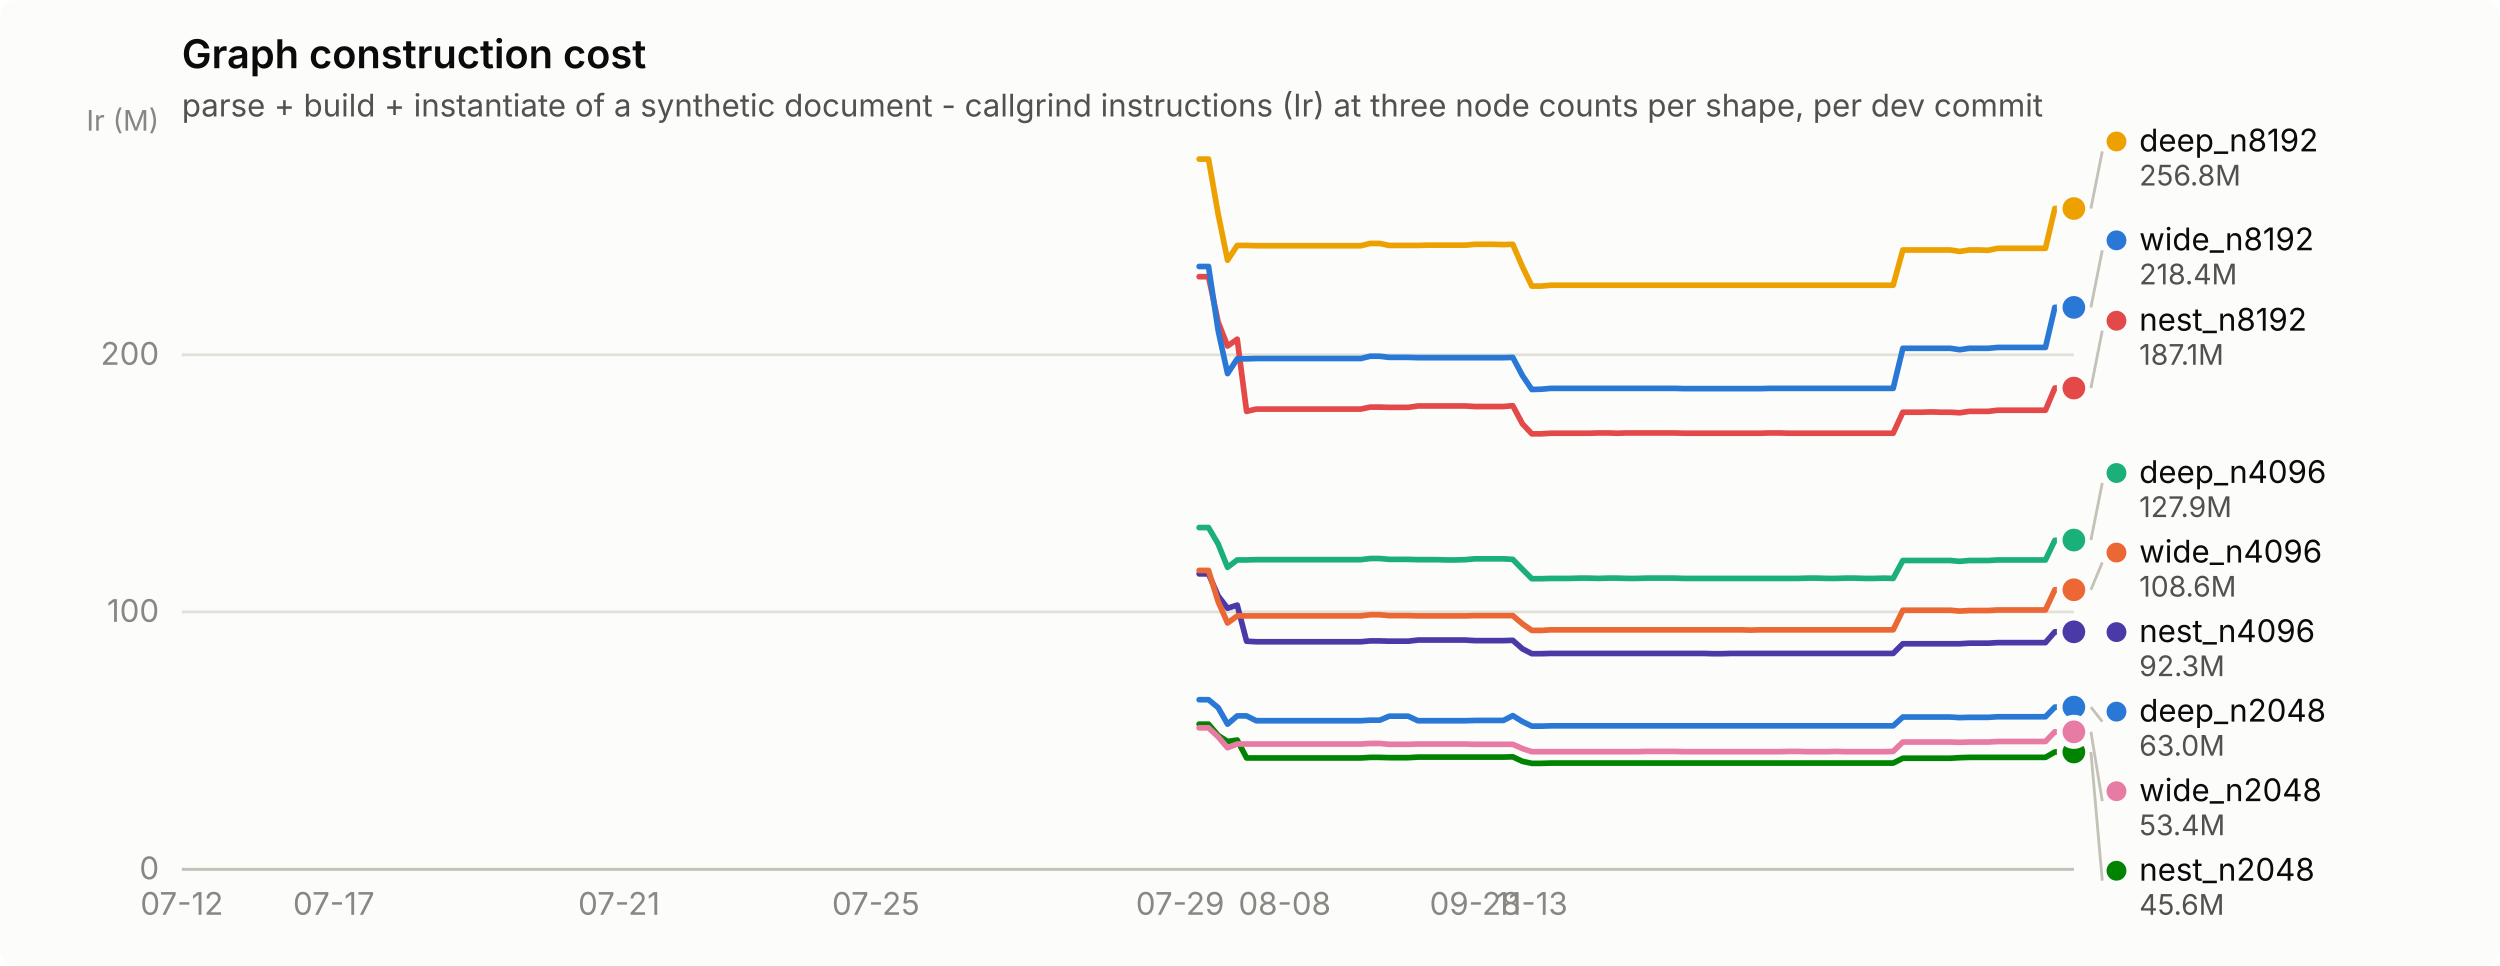
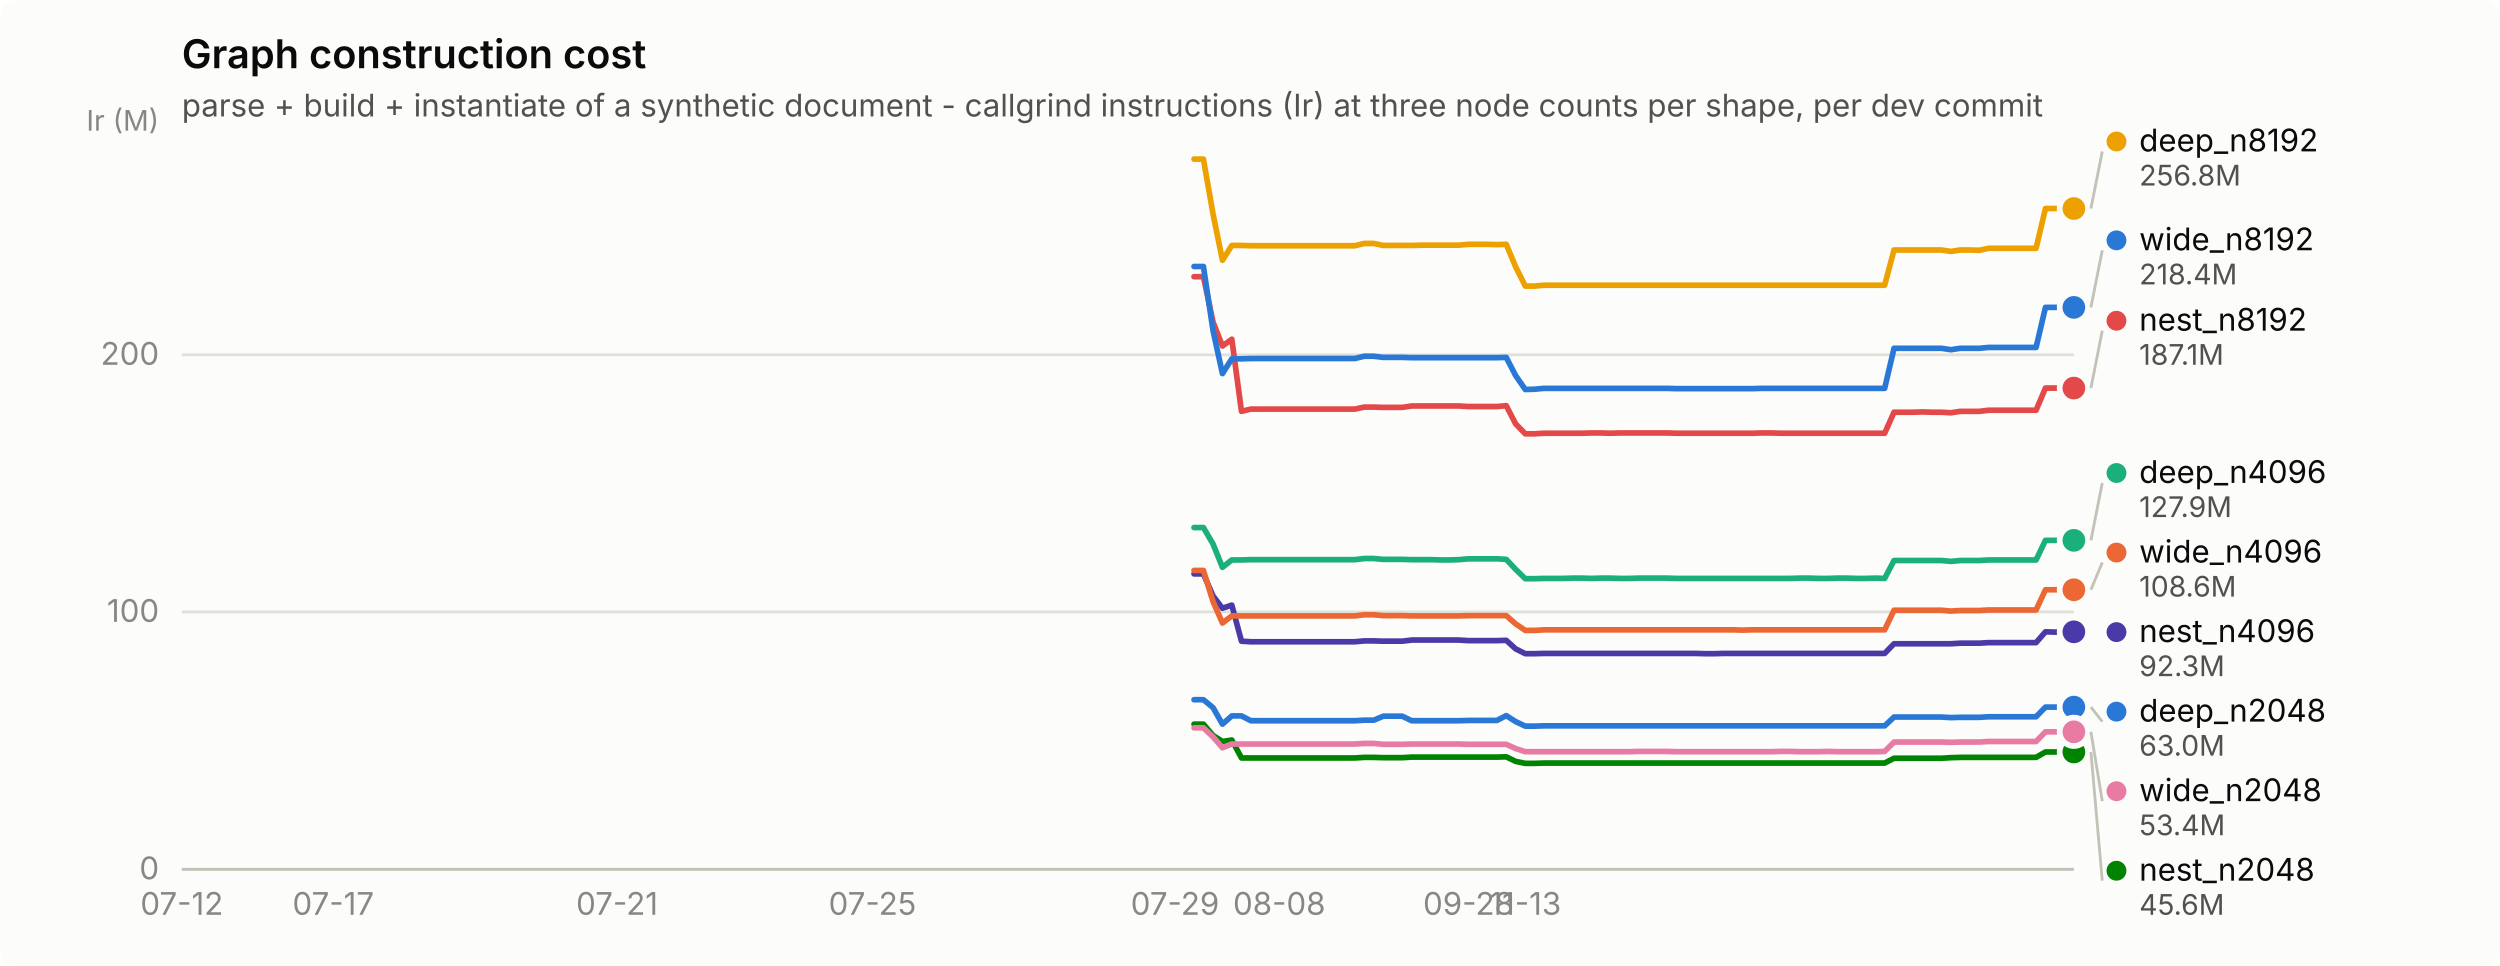
<svg xmlns="http://www.w3.org/2000/svg" width="880" height="340" viewBox="0 0 880 340" role="img" aria-label="Graph construction cost">
  <rect width="880" height="340" rx="6" fill="#fcfcfb" />
  <text x="64" y="24" font-family="system-ui, -apple-system, &quot;Segoe UI&quot;, sans-serif" font-size="14" font-weight="600" fill="#0b0b0b">Graph construction cost</text>
  <text x="64" y="41" font-family="system-ui, -apple-system, &quot;Segoe UI&quot;, sans-serif" font-size="11" fill="#52514e">parse + build + instantiate of a synthetic document - callgrind instructions (Ir) at three node counts per shape, per dev commit</text>
  <line x1="64" y1="306.0" x2="730" y2="306.0" stroke="#e1e0d9" stroke-width="1" />
  <text x="56" y="309.5" text-anchor="end" font-family="system-ui, -apple-system, &quot;Segoe UI&quot;, sans-serif" font-size="11" style="font-variant-numeric: tabular-nums" fill="#898781">0</text>
  <line x1="64" y1="215.4" x2="730" y2="215.4" stroke="#e1e0d9" stroke-width="1" />
  <text x="56" y="218.9" text-anchor="end" font-family="system-ui, -apple-system, &quot;Segoe UI&quot;, sans-serif" font-size="11" style="font-variant-numeric: tabular-nums" fill="#898781">100</text>
  <line x1="64" y1="124.9" x2="730" y2="124.9" stroke="#e1e0d9" stroke-width="1" />
  <text x="56" y="128.4" text-anchor="end" font-family="system-ui, -apple-system, &quot;Segoe UI&quot;, sans-serif" font-size="11" style="font-variant-numeric: tabular-nums" fill="#898781">200</text>
  <text x="56" y="46" text-anchor="end" font-family="system-ui, -apple-system, &quot;Segoe UI&quot;, sans-serif" font-size="10" fill="#898781">Ir (M)</text>
  <line x1="64" y1="306" x2="730" y2="306" stroke="#c3c2b7" stroke-width="1" />
  <text x="64.0" y="322" text-anchor="middle" font-family="system-ui, -apple-system, &quot;Segoe UI&quot;, sans-serif" font-size="11" style="font-variant-numeric: tabular-nums" fill="#898781">07-12</text>
-   <text x="117.5" y="322" text-anchor="middle" font-family="system-ui, -apple-system, &quot;Segoe UI&quot;, sans-serif" font-size="11" style="font-variant-numeric: tabular-nums" fill="#898781">07-17</text>
-   <text x="217.9" y="322" text-anchor="middle" font-family="system-ui, -apple-system, &quot;Segoe UI&quot;, sans-serif" font-size="11" style="font-variant-numeric: tabular-nums" fill="#898781">07-21</text>
-   <text x="308.3" y="322" text-anchor="middle" font-family="system-ui, -apple-system, &quot;Segoe UI&quot;, sans-serif" font-size="11" style="font-variant-numeric: tabular-nums" fill="#898781">07-25</text>
-   <text x="415.4" y="322" text-anchor="middle" font-family="system-ui, -apple-system, &quot;Segoe UI&quot;, sans-serif" font-size="11" style="font-variant-numeric: tabular-nums" fill="#898781">07-29</text>
-   <text x="452.2" y="322" text-anchor="middle" font-family="system-ui, -apple-system, &quot;Segoe UI&quot;, sans-serif" font-size="11" style="font-variant-numeric: tabular-nums" fill="#898781">08-08</text>
-   <text x="519.2" y="322" text-anchor="middle" font-family="system-ui, -apple-system, &quot;Segoe UI&quot;, sans-serif" font-size="11" style="font-variant-numeric: tabular-nums" fill="#898781">09-28</text>
-   <text x="539.2" y="322" text-anchor="middle" font-family="system-ui, -apple-system, &quot;Segoe UI&quot;, sans-serif" font-size="11" style="font-variant-numeric: tabular-nums" fill="#898781">11-13</text>
-   <path d="M422.1,246.3 L425.4,246.3 L428.8,249.1 L432.1,254.9 L435.5,252.0 L438.8,252.0 L442.2,253.7 L445.5,253.7 L448.9,253.7 L452.2,253.7 L455.6,253.7 L458.9,253.7 L462.3,253.7 L465.6,253.7 L469.0,253.7 L472.3,253.7 L475.6,253.7 L479.0,253.7 L482.3,253.5 L485.7,253.5 L489.0,252.1 L492.4,252.1 L495.7,252.1 L499.1,253.7 L502.4,253.7 L505.8,253.7 L509.1,253.7 L512.5,253.7 L515.8,253.7 L519.2,253.6 L522.5,253.6 L525.8,253.6 L529.2,253.6 L532.5,251.9 L535.9,254.0 L539.2,255.6 L542.6,255.6 L545.9,255.5 L549.3,255.5 L552.6,255.5 L556.0,255.5 L559.3,255.5 L562.7,255.5 L566.0,255.5 L569.4,255.5 L572.7,255.5 L576.1,255.5 L579.4,255.5 L582.7,255.5 L586.1,255.5 L589.4,255.5 L592.8,255.5 L596.1,255.5 L599.5,255.5 L602.8,255.5 L606.2,255.5 L609.5,255.5 L612.9,255.5 L616.2,255.5 L619.6,255.5 L622.9,255.5 L626.3,255.5 L629.6,255.5 L632.9,255.5 L636.3,255.5 L639.6,255.5 L643.0,255.5 L646.3,255.5 L649.7,255.5 L653.0,255.5 L656.4,255.5 L659.7,255.5 L663.1,255.5 L666.4,255.5 L669.8,252.4 L673.1,252.4 L676.5,252.4 L679.8,252.4 L683.1,252.4 L686.5,252.4 L689.8,252.6 L693.2,252.5 L696.5,252.5 L699.9,252.5 L703.2,252.3 L706.6,252.3 L709.9,252.3 L713.3,252.3 L716.6,252.3 L720.0,252.3 L723.3,248.9 L726.7,248.9 L730.0,248.9" fill="none" stroke="#2a78d6" stroke-width="2" stroke-linejoin="round" stroke-linecap="round" />
+   <text x="117.3" y="322" text-anchor="middle" font-family="system-ui, -apple-system, &quot;Segoe UI&quot;, sans-serif" font-size="11" style="font-variant-numeric: tabular-nums" fill="#898781">07-17</text>
+   <text x="217.2" y="322" text-anchor="middle" font-family="system-ui, -apple-system, &quot;Segoe UI&quot;, sans-serif" font-size="11" style="font-variant-numeric: tabular-nums" fill="#898781">07-21</text>
+   <text x="307.1" y="322" text-anchor="middle" font-family="system-ui, -apple-system, &quot;Segoe UI&quot;, sans-serif" font-size="11" style="font-variant-numeric: tabular-nums" fill="#898781">07-25</text>
+   <text x="413.6" y="322" text-anchor="middle" font-family="system-ui, -apple-system, &quot;Segoe UI&quot;, sans-serif" font-size="11" style="font-variant-numeric: tabular-nums" fill="#898781">07-29</text>
+   <text x="450.3" y="322" text-anchor="middle" font-family="system-ui, -apple-system, &quot;Segoe UI&quot;, sans-serif" font-size="11" style="font-variant-numeric: tabular-nums" fill="#898781">08-08</text>
+   <text x="516.9" y="322" text-anchor="middle" font-family="system-ui, -apple-system, &quot;Segoe UI&quot;, sans-serif" font-size="11" style="font-variant-numeric: tabular-nums" fill="#898781">09-28</text>
+   <text x="536.9" y="322" text-anchor="middle" font-family="system-ui, -apple-system, &quot;Segoe UI&quot;, sans-serif" font-size="11" style="font-variant-numeric: tabular-nums" fill="#898781">11-13</text>
+   <path d="M420.3,246.3 L423.6,246.3 L427.0,249.1 L430.3,254.9 L433.6,252.0 L437.0,252.0 L440.3,253.7 L443.6,253.7 L446.9,253.7 L450.3,253.7 L453.6,253.7 L456.9,253.7 L460.3,253.7 L463.6,253.7 L466.9,253.7 L470.3,253.7 L473.6,253.7 L476.9,253.7 L480.2,253.5 L483.6,253.5 L486.9,252.1 L490.2,252.1 L493.6,252.1 L496.9,253.7 L500.2,253.7 L503.6,253.7 L506.9,253.7 L510.2,253.7 L513.5,253.7 L516.9,253.6 L520.2,253.6 L523.5,253.6 L526.9,253.6 L530.2,251.9 L533.5,254.0 L536.9,255.6 L540.2,255.6 L543.5,255.5 L546.9,255.5 L550.2,255.5 L553.5,255.5 L556.8,255.5 L560.2,255.5 L563.5,255.5 L566.8,255.5 L570.2,255.5 L573.5,255.5 L576.8,255.5 L580.1,255.5 L583.5,255.5 L586.8,255.5 L590.1,255.5 L593.5,255.5 L596.8,255.5 L600.1,255.5 L603.5,255.5 L606.8,255.5 L610.1,255.5 L613.5,255.5 L616.8,255.5 L620.1,255.5 L623.4,255.5 L626.8,255.5 L630.1,255.5 L633.4,255.5 L636.8,255.5 L640.1,255.5 L643.4,255.5 L646.8,255.5 L650.1,255.5 L653.4,255.5 L656.7,255.5 L660.1,255.5 L663.4,255.5 L666.7,252.4 L670.1,252.4 L673.4,252.4 L676.7,252.4 L680.0,252.4 L683.4,252.4 L686.7,252.6 L690.0,252.5 L693.4,252.5 L696.7,252.5 L700.0,252.3 L703.4,252.3 L706.7,252.3 L710.0,252.3 L713.4,252.3 L716.7,252.3 L720.0,248.9 L723.3,248.9 L726.7,248.9 L730.0,248.9" fill="none" stroke="#2a78d6" stroke-width="2" stroke-linejoin="round" stroke-linecap="round" />
  <circle cx="730.0" cy="248.9" r="6" fill="#fcfcfb" />
  <circle cx="730.0" cy="248.9" r="4" fill="#2a78d6" />
-   <path d="M422.1,185.7 L425.4,185.7 L428.8,191.5 L432.1,199.7 L435.5,197.1 L438.8,197.1 L442.2,197.0 L445.5,197.0 L448.9,197.0 L452.2,197.0 L455.6,197.0 L458.9,197.0 L462.3,197.0 L465.6,197.0 L469.0,197.0 L472.3,197.0 L475.6,197.0 L479.0,197.0 L482.3,196.6 L485.7,196.6 L489.0,196.9 L492.4,196.9 L495.7,196.9 L499.1,197.0 L502.4,197.0 L505.8,197.0 L509.1,197.1 L512.5,197.1 L515.8,197.0 L519.2,196.7 L522.5,196.7 L525.8,196.7 L529.2,196.7 L532.5,196.9 L535.9,200.4 L539.2,203.7 L542.6,203.7 L545.9,203.6 L549.3,203.6 L552.6,203.6 L556.0,203.5 L559.3,203.5 L562.7,203.6 L566.0,203.5 L569.4,203.5 L572.7,203.6 L576.1,203.6 L579.4,203.5 L582.7,203.5 L586.1,203.5 L589.4,203.5 L592.8,203.6 L596.1,203.6 L599.5,203.6 L602.8,203.6 L606.2,203.6 L609.5,203.6 L612.9,203.6 L616.2,203.6 L619.6,203.6 L622.9,203.6 L626.3,203.6 L629.6,203.6 L632.9,203.6 L636.3,203.5 L639.6,203.5 L643.0,203.6 L646.3,203.6 L649.7,203.5 L653.0,203.5 L656.4,203.6 L659.7,203.6 L663.1,203.5 L666.4,203.6 L669.8,197.3 L673.1,197.3 L676.5,197.3 L679.8,197.3 L683.1,197.3 L686.5,197.3 L689.8,197.6 L693.2,197.3 L696.5,197.3 L699.9,197.3 L703.2,197.1 L706.6,197.1 L709.9,197.1 L713.3,197.1 L716.6,197.1 L720.0,197.1 L723.3,190.2 L726.7,190.2 L730.0,190.1" fill="none" stroke="#1baf7a" stroke-width="2" stroke-linejoin="round" stroke-linecap="round" />
-   <circle cx="730.0" cy="190.1" r="6" fill="#fcfcfb" />
-   <circle cx="730.0" cy="190.1" r="4" fill="#1baf7a" />
-   <path d="M422.1,56.0 L425.4,56.0 L428.8,75.4 L432.1,91.6 L435.5,86.4 L438.8,86.4 L442.2,86.5 L445.5,86.5 L448.9,86.5 L452.2,86.5 L455.6,86.5 L458.9,86.5 L462.3,86.5 L465.6,86.5 L469.0,86.5 L472.3,86.5 L475.6,86.5 L479.0,86.5 L482.3,85.7 L485.7,85.7 L489.0,86.4 L492.4,86.4 L495.7,86.4 L499.1,86.4 L502.4,86.3 L505.8,86.3 L509.1,86.3 L512.5,86.3 L515.8,86.3 L519.2,86.0 L522.5,86.0 L525.8,86.0 L529.2,86.1 L532.5,86.0 L535.9,93.9 L539.2,100.7 L542.6,100.7 L545.9,100.4 L549.3,100.4 L552.6,100.4 L556.0,100.4 L559.3,100.4 L562.7,100.4 L566.0,100.4 L569.4,100.4 L572.7,100.4 L576.1,100.4 L579.4,100.4 L582.7,100.4 L586.1,100.4 L589.4,100.4 L592.8,100.4 L596.1,100.4 L599.5,100.4 L602.8,100.4 L606.2,100.4 L609.5,100.4 L612.9,100.4 L616.2,100.4 L619.6,100.4 L622.9,100.4 L626.3,100.4 L629.6,100.4 L632.9,100.4 L636.3,100.4 L639.6,100.4 L643.0,100.4 L646.3,100.4 L649.7,100.4 L653.0,100.4 L656.4,100.4 L659.7,100.4 L663.1,100.4 L666.4,100.4 L669.8,88.0 L673.1,88.0 L676.5,88.0 L679.8,88.0 L683.1,88.0 L686.5,88.0 L689.8,88.5 L693.2,88.0 L696.5,88.0 L699.9,88.1 L703.2,87.4 L706.6,87.4 L709.9,87.4 L713.3,87.4 L716.6,87.4 L720.0,87.4 L723.3,73.4 L726.7,73.4 L730.0,73.4" fill="none" stroke="#eda100" stroke-width="2" stroke-linejoin="round" stroke-linecap="round" />
+   <path d="M420.3,185.7 L423.6,185.7 L427.0,191.5 L430.3,199.7 L433.6,197.1 L437.0,197.1 L440.3,197.0 L443.6,197.0 L446.9,197.0 L450.3,197.0 L453.6,197.0 L456.9,197.0 L460.3,197.0 L463.6,197.0 L466.9,197.0 L470.3,197.0 L473.6,197.0 L476.9,197.0 L480.2,196.6 L483.6,196.6 L486.9,196.9 L490.2,196.9 L493.6,196.9 L496.9,197.0 L500.2,197.0 L503.6,197.0 L506.9,197.1 L510.2,197.1 L513.5,197.0 L516.9,196.7 L520.2,196.7 L523.5,196.7 L526.9,196.7 L530.2,196.9 L533.5,200.4 L536.9,203.7 L540.2,203.7 L543.5,203.6 L546.9,203.6 L550.2,203.6 L553.5,203.5 L556.8,203.5 L560.2,203.6 L563.5,203.5 L566.8,203.5 L570.2,203.6 L573.5,203.6 L576.8,203.5 L580.1,203.5 L583.5,203.5 L586.8,203.5 L590.1,203.6 L593.5,203.6 L596.8,203.6 L600.1,203.6 L603.5,203.6 L606.8,203.6 L610.1,203.6 L613.5,203.6 L616.8,203.6 L620.1,203.6 L623.4,203.6 L626.8,203.6 L630.1,203.6 L633.4,203.5 L636.8,203.5 L640.1,203.6 L643.4,203.6 L646.8,203.5 L650.1,203.5 L653.4,203.6 L656.7,203.6 L660.1,203.5 L663.4,203.6 L666.7,197.3 L670.1,197.3 L673.4,197.3 L676.7,197.3 L680.0,197.3 L683.4,197.3 L686.7,197.6 L690.0,197.3 L693.4,197.3 L696.7,197.3 L700.0,197.1 L703.4,197.1 L706.7,197.1 L710.0,197.1 L713.4,197.1 L716.7,197.1 L720.0,190.2 L723.3,190.2 L726.7,190.1 L730.0,190.2" fill="none" stroke="#1baf7a" stroke-width="2" stroke-linejoin="round" stroke-linecap="round" />
+   <circle cx="730.0" cy="190.2" r="6" fill="#fcfcfb" />
+   <circle cx="730.0" cy="190.2" r="4" fill="#1baf7a" />
+   <path d="M420.3,56.0 L423.6,56.0 L427.0,75.4 L430.3,91.6 L433.6,86.4 L437.0,86.4 L440.3,86.5 L443.6,86.5 L446.9,86.5 L450.3,86.5 L453.6,86.5 L456.9,86.5 L460.3,86.5 L463.6,86.5 L466.9,86.5 L470.3,86.5 L473.6,86.5 L476.9,86.5 L480.2,85.7 L483.6,85.7 L486.9,86.4 L490.2,86.4 L493.6,86.4 L496.9,86.4 L500.2,86.3 L503.6,86.3 L506.9,86.3 L510.2,86.3 L513.5,86.3 L516.9,86.0 L520.2,86.0 L523.5,86.0 L526.9,86.1 L530.2,86.0 L533.5,93.9 L536.9,100.7 L540.2,100.7 L543.5,100.4 L546.9,100.4 L550.2,100.4 L553.5,100.4 L556.8,100.4 L560.2,100.4 L563.5,100.4 L566.8,100.4 L570.2,100.4 L573.5,100.4 L576.8,100.4 L580.1,100.4 L583.5,100.4 L586.8,100.4 L590.1,100.4 L593.5,100.4 L596.8,100.4 L600.1,100.4 L603.5,100.4 L606.8,100.4 L610.1,100.4 L613.5,100.4 L616.8,100.4 L620.1,100.4 L623.4,100.4 L626.8,100.4 L630.1,100.4 L633.4,100.4 L636.8,100.4 L640.1,100.4 L643.4,100.4 L646.8,100.4 L650.1,100.4 L653.4,100.4 L656.7,100.4 L660.1,100.4 L663.4,100.4 L666.7,88.0 L670.1,88.0 L673.4,88.0 L676.7,88.0 L680.0,88.0 L683.4,88.0 L686.7,88.5 L690.0,88.0 L693.4,88.0 L696.7,88.1 L700.0,87.4 L703.4,87.4 L706.7,87.4 L710.0,87.4 L713.4,87.4 L716.7,87.4 L720.0,73.4 L723.3,73.4 L726.7,73.4 L730.0,73.4" fill="none" stroke="#eda100" stroke-width="2" stroke-linejoin="round" stroke-linecap="round" />
  <circle cx="730.0" cy="73.4" r="6" fill="#fcfcfb" />
  <circle cx="730.0" cy="73.4" r="4" fill="#eda100" />
-   <path d="M422.1,254.9 L425.4,254.9 L428.8,258.9 L432.1,261.0 L435.5,260.5 L438.8,266.8 L442.2,266.8 L445.5,266.8 L448.9,266.8 L452.2,266.8 L455.6,266.8 L458.9,266.8 L462.3,266.8 L465.6,266.8 L469.0,266.8 L472.3,266.8 L475.6,266.8 L479.0,266.8 L482.3,266.6 L485.7,266.6 L489.0,266.7 L492.4,266.7 L495.7,266.7 L499.1,266.5 L502.4,266.5 L505.8,266.5 L509.1,266.5 L512.5,266.5 L515.8,266.5 L519.2,266.5 L522.5,266.5 L525.8,266.5 L529.2,266.5 L532.5,266.4 L535.9,268.0 L539.2,268.7 L542.6,268.7 L545.9,268.6 L549.3,268.6 L552.6,268.6 L556.0,268.6 L559.3,268.6 L562.7,268.6 L566.0,268.6 L569.4,268.6 L572.7,268.6 L576.1,268.6 L579.4,268.6 L582.7,268.6 L586.1,268.6 L589.4,268.6 L592.8,268.6 L596.1,268.6 L599.5,268.6 L602.8,268.6 L606.2,268.6 L609.5,268.6 L612.9,268.6 L616.2,268.6 L619.6,268.6 L622.9,268.6 L626.3,268.6 L629.6,268.6 L632.9,268.6 L636.3,268.6 L639.6,268.6 L643.0,268.6 L646.3,268.6 L649.7,268.6 L653.0,268.6 L656.4,268.6 L659.7,268.6 L663.1,268.6 L666.4,268.6 L669.8,266.9 L673.1,266.9 L676.5,266.9 L679.8,266.9 L683.1,266.9 L686.5,266.9 L689.8,266.7 L693.2,266.6 L696.5,266.6 L699.9,266.6 L703.2,266.6 L706.6,266.6 L709.9,266.6 L713.3,266.6 L716.6,266.6 L720.0,266.6 L723.3,264.7 L726.7,264.7 L730.0,264.7" fill="none" stroke="#008300" stroke-width="2" stroke-linejoin="round" stroke-linecap="round" />
+   <path d="M420.3,254.9 L423.6,254.9 L427.0,258.9 L430.3,261.0 L433.6,260.5 L437.0,266.8 L440.3,266.8 L443.6,266.8 L446.9,266.8 L450.3,266.8 L453.6,266.8 L456.9,266.8 L460.3,266.8 L463.6,266.8 L466.9,266.8 L470.3,266.8 L473.6,266.8 L476.9,266.8 L480.2,266.6 L483.6,266.6 L486.9,266.7 L490.2,266.7 L493.6,266.7 L496.9,266.5 L500.2,266.5 L503.6,266.5 L506.9,266.5 L510.2,266.5 L513.5,266.5 L516.9,266.5 L520.2,266.5 L523.5,266.5 L526.9,266.5 L530.2,266.4 L533.5,268.0 L536.9,268.7 L540.2,268.7 L543.5,268.6 L546.9,268.6 L550.2,268.6 L553.5,268.6 L556.8,268.6 L560.2,268.6 L563.5,268.6 L566.8,268.6 L570.2,268.6 L573.5,268.6 L576.8,268.6 L580.1,268.6 L583.5,268.6 L586.8,268.6 L590.1,268.6 L593.5,268.6 L596.8,268.6 L600.1,268.6 L603.5,268.6 L606.8,268.6 L610.1,268.6 L613.5,268.6 L616.8,268.6 L620.1,268.6 L623.4,268.6 L626.8,268.6 L630.1,268.6 L633.4,268.6 L636.8,268.6 L640.1,268.6 L643.4,268.6 L646.8,268.6 L650.1,268.6 L653.4,268.6 L656.7,268.6 L660.1,268.6 L663.4,268.6 L666.7,266.9 L670.1,266.9 L673.4,266.9 L676.7,266.9 L680.0,266.9 L683.4,266.9 L686.7,266.7 L690.0,266.6 L693.4,266.6 L696.7,266.6 L700.0,266.6 L703.4,266.6 L706.7,266.6 L710.0,266.6 L713.4,266.6 L716.7,266.6 L720.0,264.7 L723.3,264.7 L726.7,264.7 L730.0,264.7" fill="none" stroke="#008300" stroke-width="2" stroke-linejoin="round" stroke-linecap="round" />
  <circle cx="730.0" cy="264.7" r="6" fill="#fcfcfb" />
  <circle cx="730.0" cy="264.7" r="4" fill="#008300" />
-   <path d="M422.1,202.0 L425.4,202.0 L428.8,209.8 L432.1,214.1 L435.5,213.0 L438.8,225.7 L442.2,225.9 L445.5,225.9 L448.9,225.9 L452.2,225.9 L455.6,225.9 L458.9,225.9 L462.3,225.9 L465.6,225.9 L469.0,225.9 L472.3,225.9 L475.6,225.9 L479.0,225.9 L482.3,225.6 L485.7,225.6 L489.0,225.7 L492.4,225.7 L495.7,225.7 L499.1,225.3 L502.4,225.3 L505.8,225.3 L509.1,225.3 L512.5,225.3 L515.8,225.3 L519.2,225.5 L522.5,225.5 L525.8,225.5 L529.2,225.5 L532.5,225.4 L535.9,228.4 L539.2,230.1 L542.6,230.1 L545.9,230.0 L549.3,230.0 L552.6,230.0 L556.0,230.0 L559.3,230.0 L562.7,230.0 L566.0,230.0 L569.4,230.0 L572.7,230.0 L576.1,230.0 L579.4,230.0 L582.7,230.0 L586.1,230.0 L589.4,230.0 L592.8,230.0 L596.1,230.0 L599.5,230.0 L602.8,230.1 L606.2,230.1 L609.5,230.0 L612.9,230.0 L616.2,230.0 L619.6,230.0 L622.9,230.0 L626.3,230.0 L629.6,230.0 L632.9,230.0 L636.3,230.0 L639.6,230.0 L643.0,230.0 L646.3,230.0 L649.7,230.0 L653.0,230.0 L656.4,230.0 L659.7,230.0 L663.1,230.0 L666.4,230.0 L669.8,226.6 L673.1,226.6 L676.5,226.6 L679.8,226.6 L683.1,226.6 L686.5,226.6 L689.8,226.6 L693.2,226.4 L696.5,226.4 L699.9,226.4 L703.2,226.2 L706.6,226.2 L709.9,226.2 L713.3,226.2 L716.6,226.2 L720.0,226.2 L723.3,222.4 L726.7,222.5 L730.0,222.4" fill="none" stroke="#4a3aa7" stroke-width="2" stroke-linejoin="round" stroke-linecap="round" />
+   <path d="M420.3,202.0 L423.6,202.0 L427.0,209.8 L430.3,214.1 L433.6,213.0 L437.0,225.7 L440.3,225.9 L443.6,225.9 L446.9,225.9 L450.3,225.9 L453.6,225.9 L456.9,225.9 L460.3,225.9 L463.6,225.9 L466.9,225.9 L470.3,225.9 L473.6,225.9 L476.9,225.9 L480.2,225.6 L483.6,225.6 L486.9,225.7 L490.2,225.7 L493.6,225.7 L496.9,225.3 L500.2,225.3 L503.6,225.3 L506.9,225.3 L510.2,225.3 L513.5,225.3 L516.9,225.5 L520.2,225.5 L523.5,225.5 L526.9,225.5 L530.2,225.4 L533.5,228.4 L536.9,230.1 L540.2,230.1 L543.5,230.0 L546.9,230.0 L550.2,230.0 L553.5,230.0 L556.8,230.0 L560.2,230.0 L563.5,230.0 L566.8,230.0 L570.2,230.0 L573.5,230.0 L576.8,230.0 L580.1,230.0 L583.5,230.0 L586.8,230.0 L590.1,230.0 L593.5,230.0 L596.8,230.0 L600.1,230.1 L603.5,230.1 L606.8,230.0 L610.1,230.0 L613.5,230.0 L616.8,230.0 L620.1,230.0 L623.4,230.0 L626.8,230.0 L630.1,230.0 L633.4,230.0 L636.8,230.0 L640.1,230.0 L643.4,230.0 L646.8,230.0 L650.1,230.0 L653.4,230.0 L656.7,230.0 L660.1,230.0 L663.4,230.0 L666.7,226.6 L670.1,226.6 L673.4,226.6 L676.7,226.6 L680.0,226.6 L683.4,226.6 L686.7,226.6 L690.0,226.4 L693.4,226.4 L696.7,226.4 L700.0,226.2 L703.4,226.2 L706.7,226.2 L710.0,226.2 L713.4,226.2 L716.7,226.2 L720.0,222.4 L723.3,222.5 L726.7,222.4 L730.0,222.4" fill="none" stroke="#4a3aa7" stroke-width="2" stroke-linejoin="round" stroke-linecap="round" />
  <circle cx="730.0" cy="222.4" r="6" fill="#fcfcfb" />
  <circle cx="730.0" cy="222.4" r="4" fill="#4a3aa7" />
-   <path d="M422.1,97.4 L425.4,97.4 L428.8,113.4 L432.1,121.8 L435.5,119.4 L438.8,144.8 L442.2,144.0 L445.5,144.0 L448.9,144.0 L452.2,144.0 L455.6,144.0 L458.9,144.0 L462.3,144.0 L465.6,144.0 L469.0,144.0 L472.3,144.0 L475.6,144.0 L479.0,144.0 L482.3,143.3 L485.7,143.3 L489.0,143.4 L492.4,143.4 L495.7,143.4 L499.1,142.9 L502.4,142.9 L505.8,142.9 L509.1,142.9 L512.5,142.9 L515.8,142.9 L519.2,143.1 L522.5,143.1 L525.8,143.1 L529.2,143.1 L532.5,142.8 L535.9,149.2 L539.2,152.7 L542.6,152.7 L545.9,152.5 L549.3,152.5 L552.6,152.5 L556.0,152.5 L559.3,152.5 L562.7,152.4 L566.0,152.4 L569.4,152.5 L572.7,152.4 L576.1,152.4 L579.4,152.4 L582.7,152.4 L586.1,152.4 L589.4,152.4 L592.8,152.5 L596.1,152.5 L599.5,152.5 L602.8,152.5 L606.2,152.5 L609.5,152.5 L612.9,152.5 L616.2,152.5 L619.6,152.5 L622.9,152.4 L626.3,152.4 L629.6,152.5 L632.9,152.5 L636.3,152.5 L639.6,152.5 L643.0,152.5 L646.3,152.5 L649.7,152.5 L653.0,152.5 L656.4,152.5 L659.7,152.5 L663.1,152.5 L666.4,152.5 L669.8,145.1 L673.1,145.1 L676.5,145.1 L679.8,145.0 L683.1,145.1 L686.5,145.1 L689.8,145.3 L693.2,144.8 L696.5,144.8 L699.9,144.8 L703.2,144.4 L706.6,144.4 L709.9,144.4 L713.3,144.4 L716.6,144.4 L720.0,144.4 L723.3,136.6 L726.7,136.6 L730.0,136.6" fill="none" stroke="#e34948" stroke-width="2" stroke-linejoin="round" stroke-linecap="round" />
+   <path d="M420.3,97.4 L423.6,97.4 L427.0,113.4 L430.3,121.8 L433.6,119.4 L437.0,144.8 L440.3,144.0 L443.6,144.0 L446.9,144.0 L450.3,144.0 L453.6,144.0 L456.9,144.0 L460.3,144.0 L463.6,144.0 L466.9,144.0 L470.3,144.0 L473.6,144.0 L476.9,144.0 L480.2,143.3 L483.6,143.3 L486.9,143.4 L490.2,143.4 L493.6,143.4 L496.9,142.9 L500.2,142.9 L503.6,142.9 L506.9,142.9 L510.2,142.9 L513.5,142.9 L516.9,143.1 L520.2,143.1 L523.5,143.1 L526.9,143.1 L530.2,142.8 L533.5,149.2 L536.9,152.7 L540.2,152.7 L543.5,152.5 L546.9,152.5 L550.2,152.5 L553.5,152.5 L556.8,152.5 L560.2,152.4 L563.5,152.4 L566.8,152.5 L570.2,152.4 L573.5,152.4 L576.8,152.4 L580.1,152.4 L583.5,152.4 L586.8,152.4 L590.1,152.5 L593.5,152.5 L596.8,152.5 L600.1,152.5 L603.5,152.5 L606.8,152.5 L610.1,152.5 L613.5,152.5 L616.8,152.5 L620.1,152.4 L623.4,152.4 L626.8,152.5 L630.1,152.5 L633.4,152.5 L636.8,152.5 L640.1,152.5 L643.4,152.5 L646.8,152.5 L650.1,152.5 L653.4,152.5 L656.7,152.5 L660.1,152.5 L663.4,152.5 L666.7,145.1 L670.1,145.1 L673.4,145.1 L676.7,145.0 L680.0,145.1 L683.4,145.1 L686.7,145.3 L690.0,144.8 L693.4,144.8 L696.7,144.8 L700.0,144.4 L703.4,144.4 L706.7,144.4 L710.0,144.4 L713.4,144.4 L716.7,144.4 L720.0,136.6 L723.3,136.6 L726.7,136.6 L730.0,136.6" fill="none" stroke="#e34948" stroke-width="2" stroke-linejoin="round" stroke-linecap="round" />
  <circle cx="730.0" cy="136.6" r="6" fill="#fcfcfb" />
  <circle cx="730.0" cy="136.6" r="4" fill="#e34948" />
-   <path d="M422.1,256.2 L425.4,256.2 L428.8,259.4 L432.1,263.2 L435.5,261.9 L438.8,261.9 L442.2,261.9 L445.5,261.9 L448.9,261.9 L452.2,261.9 L455.6,261.9 L458.9,261.9 L462.3,261.9 L465.6,261.9 L469.0,261.9 L472.3,261.9 L475.6,261.9 L479.0,261.9 L482.3,261.7 L485.7,261.7 L489.0,262.0 L492.4,262.0 L495.7,262.0 L499.1,261.9 L502.4,261.9 L505.8,261.9 L509.1,261.9 L512.5,261.9 L515.8,261.9 L519.2,262.0 L522.5,262.0 L525.8,262.0 L529.2,262.0 L532.5,262.0 L535.9,263.5 L539.2,264.6 L542.6,264.6 L545.9,264.6 L549.3,264.6 L552.6,264.6 L556.0,264.6 L559.3,264.6 L562.7,264.6 L566.0,264.6 L569.4,264.6 L572.7,264.6 L576.1,264.6 L579.4,264.5 L582.7,264.5 L586.1,264.5 L589.4,264.5 L592.8,264.6 L596.1,264.6 L599.5,264.6 L602.8,264.6 L606.2,264.6 L609.5,264.6 L612.9,264.6 L616.2,264.6 L619.6,264.6 L622.9,264.6 L626.3,264.6 L629.6,264.5 L632.9,264.5 L636.3,264.6 L639.6,264.6 L643.0,264.6 L646.3,264.5 L649.7,264.6 L653.0,264.6 L656.4,264.6 L659.7,264.6 L663.1,264.6 L666.4,264.5 L669.8,261.2 L673.1,261.2 L676.5,261.2 L679.8,261.2 L683.1,261.2 L686.5,261.2 L689.8,261.3 L693.2,261.2 L696.5,261.2 L699.9,261.2 L703.2,261.0 L706.6,261.0 L709.9,261.0 L713.3,261.0 L716.6,261.0 L720.0,261.0 L723.3,257.6 L726.7,257.6 L730.0,257.6" fill="none" stroke="#e87ba4" stroke-width="2" stroke-linejoin="round" stroke-linecap="round" />
+   <path d="M420.3,256.2 L423.6,256.2 L427.0,259.4 L430.3,263.2 L433.6,261.9 L437.0,261.9 L440.3,261.9 L443.6,261.9 L446.9,261.9 L450.3,261.9 L453.6,261.9 L456.9,261.9 L460.3,261.9 L463.6,261.9 L466.9,261.9 L470.3,261.9 L473.6,261.9 L476.9,261.9 L480.2,261.7 L483.6,261.7 L486.9,262.0 L490.2,262.0 L493.6,262.0 L496.9,261.9 L500.2,261.9 L503.6,261.9 L506.9,261.9 L510.2,261.9 L513.5,261.9 L516.9,262.0 L520.2,262.0 L523.5,262.0 L526.9,262.0 L530.2,262.0 L533.5,263.5 L536.9,264.6 L540.2,264.6 L543.5,264.6 L546.9,264.6 L550.2,264.6 L553.5,264.6 L556.8,264.6 L560.2,264.6 L563.5,264.6 L566.8,264.6 L570.2,264.6 L573.5,264.6 L576.8,264.5 L580.1,264.5 L583.5,264.5 L586.8,264.5 L590.1,264.6 L593.5,264.6 L596.8,264.6 L600.1,264.6 L603.5,264.6 L606.8,264.6 L610.1,264.6 L613.5,264.6 L616.8,264.6 L620.1,264.6 L623.4,264.6 L626.8,264.5 L630.1,264.5 L633.4,264.6 L636.8,264.6 L640.1,264.6 L643.4,264.5 L646.8,264.6 L650.1,264.6 L653.4,264.6 L656.7,264.6 L660.1,264.6 L663.4,264.5 L666.7,261.2 L670.1,261.2 L673.4,261.2 L676.7,261.2 L680.0,261.2 L683.4,261.2 L686.7,261.3 L690.0,261.2 L693.4,261.2 L696.7,261.2 L700.0,261.0 L703.4,261.0 L706.7,261.0 L710.0,261.0 L713.4,261.0 L716.7,261.0 L720.0,257.6 L723.3,257.6 L726.7,257.6 L730.0,257.6" fill="none" stroke="#e87ba4" stroke-width="2" stroke-linejoin="round" stroke-linecap="round" />
  <circle cx="730.0" cy="257.6" r="6" fill="#fcfcfb" />
  <circle cx="730.0" cy="257.6" r="4" fill="#e87ba4" />
-   <path d="M422.1,200.8 L425.4,200.8 L428.8,211.8 L432.1,219.3 L435.5,216.8 L438.8,216.8 L442.2,216.8 L445.5,216.8 L448.9,216.8 L452.2,216.8 L455.6,216.8 L458.9,216.8 L462.3,216.8 L465.6,216.8 L469.0,216.8 L472.3,216.8 L475.6,216.8 L479.0,216.8 L482.3,216.4 L485.7,216.4 L489.0,216.7 L492.4,216.7 L495.7,216.7 L499.1,216.8 L502.4,216.8 L505.8,216.8 L509.1,216.8 L512.5,216.8 L515.8,216.8 L519.2,216.7 L522.5,216.7 L525.8,216.7 L529.2,216.7 L532.5,216.7 L535.9,219.6 L539.2,221.9 L542.6,221.9 L545.9,221.7 L549.3,221.7 L552.6,221.7 L556.0,221.7 L559.3,221.7 L562.7,221.7 L566.0,221.7 L569.4,221.7 L572.7,221.7 L576.1,221.7 L579.4,221.7 L582.7,221.7 L586.1,221.7 L589.4,221.7 L592.8,221.7 L596.1,221.7 L599.5,221.7 L602.8,221.7 L606.2,221.7 L609.5,221.7 L612.9,221.7 L616.2,221.8 L619.6,221.7 L622.9,221.7 L626.3,221.7 L629.6,221.7 L632.9,221.7 L636.3,221.7 L639.6,221.7 L643.0,221.7 L646.3,221.7 L649.7,221.7 L653.0,221.7 L656.4,221.7 L659.7,221.7 L663.1,221.7 L666.4,221.7 L669.8,214.8 L673.1,214.8 L676.5,214.8 L679.8,214.8 L683.1,214.8 L686.5,214.8 L689.8,215.1 L693.2,214.9 L696.5,214.9 L699.9,214.9 L703.2,214.7 L706.6,214.7 L709.9,214.7 L713.3,214.7 L716.6,214.7 L720.0,214.7 L723.3,207.6 L726.7,207.6 L730.0,207.6" fill="none" stroke="#eb6834" stroke-width="2" stroke-linejoin="round" stroke-linecap="round" />
+   <path d="M420.3,200.8 L423.6,200.8 L427.0,211.8 L430.3,219.3 L433.6,216.8 L437.0,216.8 L440.3,216.8 L443.6,216.8 L446.9,216.8 L450.3,216.8 L453.6,216.8 L456.9,216.8 L460.3,216.8 L463.6,216.8 L466.9,216.8 L470.3,216.8 L473.6,216.8 L476.9,216.8 L480.2,216.4 L483.6,216.4 L486.9,216.7 L490.2,216.7 L493.6,216.7 L496.9,216.8 L500.2,216.8 L503.6,216.8 L506.9,216.8 L510.2,216.8 L513.5,216.8 L516.9,216.7 L520.2,216.7 L523.5,216.7 L526.9,216.7 L530.2,216.7 L533.5,219.6 L536.9,221.9 L540.2,221.9 L543.5,221.7 L546.9,221.7 L550.2,221.7 L553.5,221.7 L556.8,221.7 L560.2,221.7 L563.5,221.7 L566.8,221.7 L570.2,221.7 L573.5,221.7 L576.8,221.7 L580.1,221.7 L583.5,221.7 L586.8,221.7 L590.1,221.7 L593.5,221.7 L596.8,221.7 L600.1,221.7 L603.5,221.7 L606.8,221.7 L610.1,221.7 L613.5,221.8 L616.8,221.7 L620.1,221.7 L623.4,221.7 L626.8,221.7 L630.1,221.7 L633.4,221.7 L636.8,221.7 L640.1,221.7 L643.4,221.7 L646.8,221.7 L650.1,221.7 L653.4,221.7 L656.7,221.7 L660.1,221.7 L663.4,221.7 L666.7,214.8 L670.1,214.8 L673.4,214.8 L676.7,214.8 L680.0,214.8 L683.4,214.8 L686.7,215.1 L690.0,214.9 L693.4,214.9 L696.7,214.9 L700.0,214.7 L703.4,214.7 L706.7,214.7 L710.0,214.7 L713.4,214.7 L716.7,214.7 L720.0,207.6 L723.3,207.6 L726.7,207.6 L730.0,207.6" fill="none" stroke="#eb6834" stroke-width="2" stroke-linejoin="round" stroke-linecap="round" />
  <circle cx="730.0" cy="207.6" r="6" fill="#fcfcfb" />
  <circle cx="730.0" cy="207.6" r="4" fill="#eb6834" />
-   <path d="M422.1,93.8 L425.4,93.8 L428.8,116.4 L432.1,131.5 L435.5,126.3 L438.8,126.3 L442.2,126.2 L445.5,126.2 L448.9,126.2 L452.2,126.2 L455.6,126.2 L458.9,126.2 L462.3,126.2 L465.6,126.2 L469.0,126.2 L472.3,126.2 L475.6,126.2 L479.0,126.2 L482.3,125.4 L485.7,125.4 L489.0,125.8 L492.4,125.8 L495.7,125.8 L499.1,125.9 L502.4,125.9 L505.8,125.9 L509.1,125.9 L512.5,125.9 L515.8,125.9 L519.2,125.9 L522.5,125.9 L525.8,125.9 L529.2,125.9 L532.5,125.8 L535.9,132.2 L539.2,137.1 L542.6,137.0 L545.9,136.7 L549.3,136.7 L552.6,136.7 L556.0,136.7 L559.3,136.7 L562.7,136.7 L566.0,136.7 L569.4,136.7 L572.7,136.7 L576.1,136.7 L579.4,136.7 L582.7,136.7 L586.1,136.7 L589.4,136.7 L592.8,136.8 L596.1,136.8 L599.5,136.8 L602.8,136.8 L606.2,136.8 L609.5,136.8 L612.9,136.8 L616.2,136.8 L619.6,136.8 L622.9,136.7 L626.3,136.7 L629.6,136.7 L632.9,136.7 L636.3,136.7 L639.6,136.7 L643.0,136.7 L646.3,136.7 L649.7,136.7 L653.0,136.7 L656.4,136.7 L659.7,136.7 L663.1,136.7 L666.4,136.7 L669.8,122.6 L673.1,122.6 L676.5,122.6 L679.8,122.6 L683.1,122.6 L686.5,122.6 L689.8,123.1 L693.2,122.6 L696.5,122.6 L699.9,122.6 L703.2,122.3 L706.6,122.3 L709.9,122.3 L713.3,122.3 L716.6,122.3 L720.0,122.3 L723.3,108.2 L726.7,108.2 L730.0,108.2" fill="none" stroke="#2a78d6" stroke-width="2" stroke-linejoin="round" stroke-linecap="round" />
+   <path d="M420.3,93.8 L423.6,93.8 L427.0,116.4 L430.3,131.5 L433.6,126.3 L437.0,126.3 L440.3,126.2 L443.6,126.2 L446.9,126.2 L450.3,126.2 L453.6,126.2 L456.9,126.2 L460.3,126.2 L463.6,126.2 L466.9,126.2 L470.3,126.2 L473.6,126.2 L476.9,126.2 L480.2,125.4 L483.6,125.4 L486.9,125.8 L490.2,125.8 L493.6,125.8 L496.9,125.9 L500.2,125.9 L503.6,125.9 L506.9,125.9 L510.2,125.9 L513.5,125.9 L516.9,125.9 L520.2,125.9 L523.5,125.9 L526.9,125.9 L530.2,125.8 L533.5,132.2 L536.9,137.1 L540.2,137.0 L543.5,136.7 L546.9,136.7 L550.2,136.7 L553.5,136.7 L556.8,136.7 L560.2,136.7 L563.5,136.7 L566.8,136.7 L570.2,136.7 L573.5,136.7 L576.8,136.7 L580.1,136.7 L583.5,136.7 L586.8,136.7 L590.1,136.8 L593.5,136.8 L596.8,136.8 L600.1,136.8 L603.5,136.8 L606.8,136.8 L610.1,136.8 L613.5,136.8 L616.8,136.8 L620.1,136.7 L623.4,136.7 L626.8,136.7 L630.1,136.7 L633.4,136.7 L636.8,136.7 L640.1,136.7 L643.4,136.7 L646.8,136.7 L650.1,136.7 L653.4,136.7 L656.7,136.7 L660.1,136.7 L663.4,136.7 L666.7,122.6 L670.1,122.6 L673.4,122.6 L676.7,122.6 L680.0,122.6 L683.4,122.6 L686.7,123.1 L690.0,122.6 L693.4,122.6 L696.7,122.6 L700.0,122.3 L703.4,122.3 L706.7,122.3 L710.0,122.3 L713.4,122.3 L716.7,122.3 L720.0,108.2 L723.3,108.2 L726.7,108.2 L730.0,108.2" fill="none" stroke="#2a78d6" stroke-width="2" stroke-linejoin="round" stroke-linecap="round" />
  <circle cx="730.0" cy="108.2" r="6" fill="#fcfcfb" />
  <circle cx="730.0" cy="108.2" r="4" fill="#2a78d6" />
  <line x1="736.0" y1="73.4" x2="740.0" y2="53.3" stroke="#c3c2b7" stroke-width="1" />
  <circle cx="745.0" cy="49.8" r="3.5" fill="#eda100" />
  <text x="753.0" y="53.3" font-family="system-ui, -apple-system, &quot;Segoe UI&quot;, sans-serif" font-size="11" fill="#0b0b0b">deep_n8192</text>
  <text x="753.0" y="65.3" font-family="system-ui, -apple-system, &quot;Segoe UI&quot;, sans-serif" font-size="10" style="font-variant-numeric: tabular-nums" fill="#52514e">256.8M</text>
  <line x1="736.0" y1="108.2" x2="740.0" y2="88.1" stroke="#c3c2b7" stroke-width="1" />
  <circle cx="745.0" cy="84.6" r="3.5" fill="#2a78d6" />
  <text x="753.0" y="88.1" font-family="system-ui, -apple-system, &quot;Segoe UI&quot;, sans-serif" font-size="11" fill="#0b0b0b">wide_n8192</text>
  <text x="753.0" y="100.1" font-family="system-ui, -apple-system, &quot;Segoe UI&quot;, sans-serif" font-size="10" style="font-variant-numeric: tabular-nums" fill="#52514e">218.4M</text>
  <line x1="736.0" y1="136.6" x2="740.0" y2="116.4" stroke="#c3c2b7" stroke-width="1" />
  <circle cx="745.0" cy="112.9" r="3.5" fill="#e34948" />
  <text x="753.0" y="116.4" font-family="system-ui, -apple-system, &quot;Segoe UI&quot;, sans-serif" font-size="11" fill="#0b0b0b">nest_n8192</text>
  <text x="753.0" y="128.4" font-family="system-ui, -apple-system, &quot;Segoe UI&quot;, sans-serif" font-size="10" style="font-variant-numeric: tabular-nums" fill="#52514e">187.1M</text>
-   <line x1="736.0" y1="190.1" x2="740.0" y2="170.0" stroke="#c3c2b7" stroke-width="1" />
+   <line x1="736.0" y1="190.2" x2="740.0" y2="170.0" stroke="#c3c2b7" stroke-width="1" />
  <circle cx="745.0" cy="166.5" r="3.5" fill="#1baf7a" />
  <text x="753.0" y="170.0" font-family="system-ui, -apple-system, &quot;Segoe UI&quot;, sans-serif" font-size="11" fill="#0b0b0b">deep_n4096</text>
  <text x="753.0" y="182.0" font-family="system-ui, -apple-system, &quot;Segoe UI&quot;, sans-serif" font-size="10" style="font-variant-numeric: tabular-nums" fill="#52514e">127.9M</text>
  <line x1="736.0" y1="207.6" x2="740.0" y2="198.0" stroke="#c3c2b7" stroke-width="1" />
  <circle cx="745.0" cy="194.5" r="3.5" fill="#eb6834" />
  <text x="753.0" y="198.0" font-family="system-ui, -apple-system, &quot;Segoe UI&quot;, sans-serif" font-size="11" fill="#0b0b0b">wide_n4096</text>
  <text x="753.0" y="210.0" font-family="system-ui, -apple-system, &quot;Segoe UI&quot;, sans-serif" font-size="10" style="font-variant-numeric: tabular-nums" fill="#52514e">108.6M</text>
  <circle cx="745.0" cy="222.5" r="3.5" fill="#4a3aa7" />
  <text x="753.0" y="226.0" font-family="system-ui, -apple-system, &quot;Segoe UI&quot;, sans-serif" font-size="11" fill="#0b0b0b">nest_n4096</text>
  <text x="753.0" y="238.0" font-family="system-ui, -apple-system, &quot;Segoe UI&quot;, sans-serif" font-size="10" style="font-variant-numeric: tabular-nums" fill="#52514e">92.3M</text>
  <line x1="736.0" y1="248.9" x2="740.0" y2="254.0" stroke="#c3c2b7" stroke-width="1" />
  <circle cx="745.0" cy="250.5" r="3.5" fill="#2a78d6" />
  <text x="753.0" y="254.0" font-family="system-ui, -apple-system, &quot;Segoe UI&quot;, sans-serif" font-size="11" fill="#0b0b0b">deep_n2048</text>
  <text x="753.0" y="266.0" font-family="system-ui, -apple-system, &quot;Segoe UI&quot;, sans-serif" font-size="10" style="font-variant-numeric: tabular-nums" fill="#52514e">63.0M</text>
  <line x1="736.0" y1="257.6" x2="740.0" y2="282.0" stroke="#c3c2b7" stroke-width="1" />
  <circle cx="745.0" cy="278.5" r="3.5" fill="#e87ba4" />
  <text x="753.0" y="282.0" font-family="system-ui, -apple-system, &quot;Segoe UI&quot;, sans-serif" font-size="11" fill="#0b0b0b">wide_n2048</text>
  <text x="753.0" y="294.0" font-family="system-ui, -apple-system, &quot;Segoe UI&quot;, sans-serif" font-size="10" style="font-variant-numeric: tabular-nums" fill="#52514e">53.4M</text>
  <line x1="736.0" y1="264.7" x2="740.0" y2="310.0" stroke="#c3c2b7" stroke-width="1" />
  <circle cx="745.0" cy="306.5" r="3.5" fill="#008300" />
  <text x="753.0" y="310.0" font-family="system-ui, -apple-system, &quot;Segoe UI&quot;, sans-serif" font-size="11" fill="#0b0b0b">nest_n2048</text>
  <text x="753.0" y="322.0" font-family="system-ui, -apple-system, &quot;Segoe UI&quot;, sans-serif" font-size="10" style="font-variant-numeric: tabular-nums" fill="#52514e">45.6M</text>
</svg>
